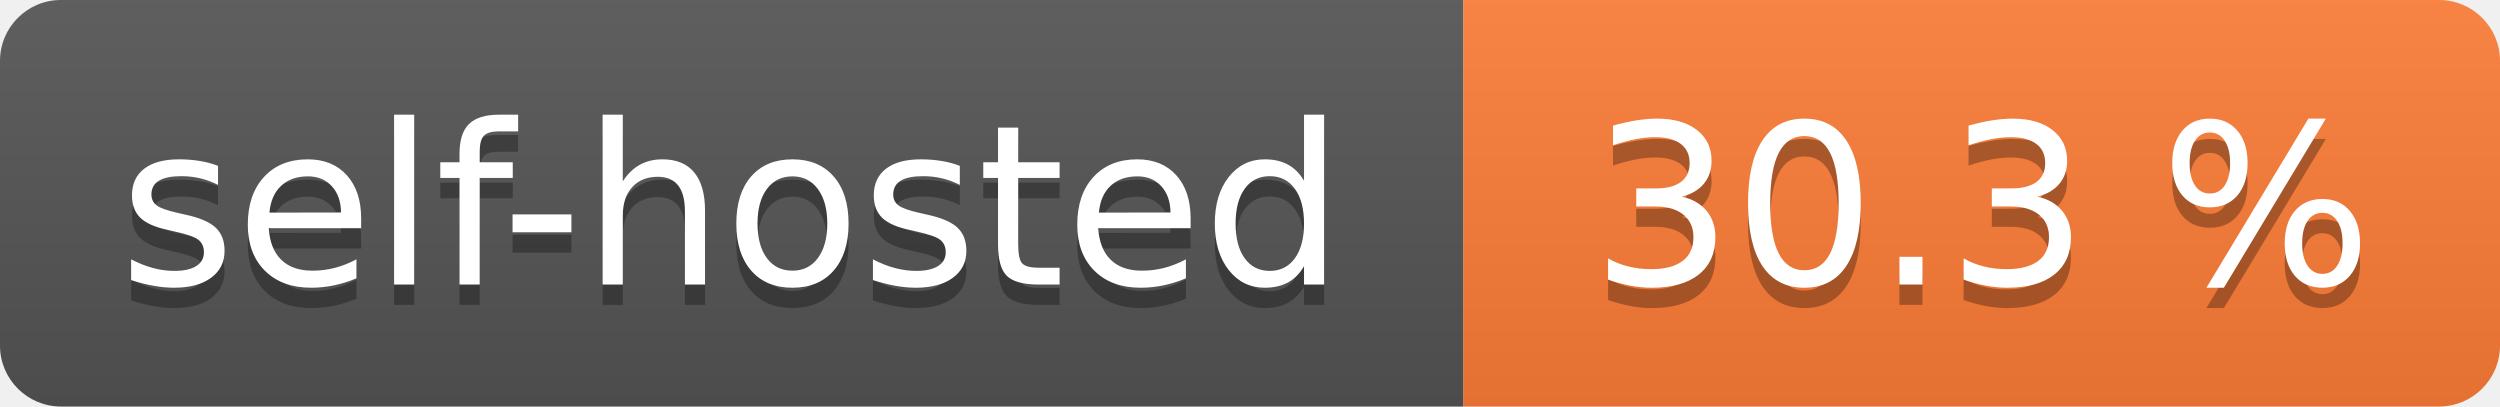
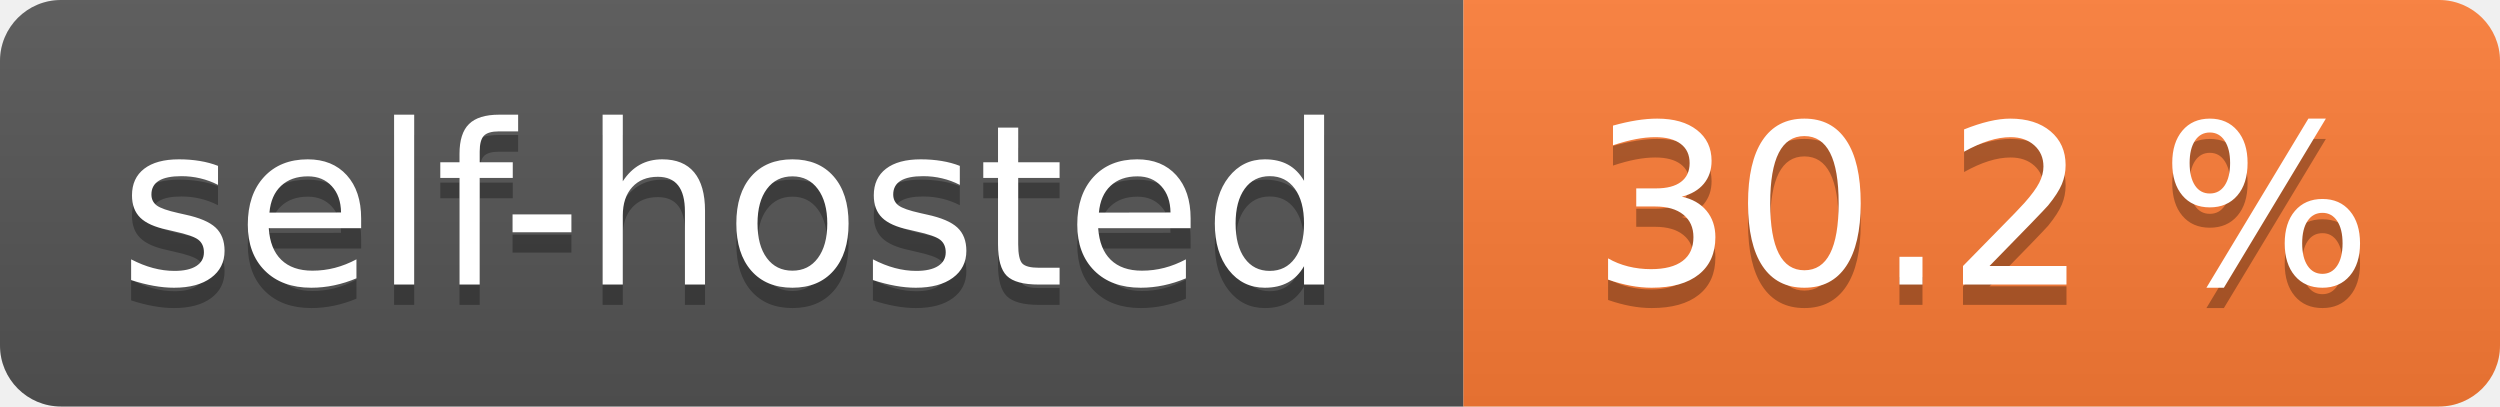
- <svg xmlns="http://www.w3.org/2000/svg" width="123" height="20" role="img" aria-label="self-hosted: 30.3 %">
+ <svg xmlns="http://www.w3.org/2000/svg" width="123" height="20" role="img" aria-label="self-hosted: 30.2 %">
  <linearGradient id="s" x2="0" y2="100%">
    <stop offset="0" stop-color="#bbb" stop-opacity=".1" />
    <stop offset="1" stop-opacity=".1" />
  </linearGradient>
  <clipPath id="r">
    <rect width="123" height="20" rx="3" fill="#fff" />
  </clipPath>
  <g clip-path="url(#r)">
    <rect width="72" height="20" fill="#555" />
    <rect x="72" width="51" height="20" fill="#fe7d37" />
    <rect width="123" height="20" fill="url(#s)" />
  </g>
  <g fill="#fff" text-anchor="middle" font-family="Verdana,Geneva,DejaVu Sans,sans-serif" text-rendering="geometricPrecision" font-size="110">
    <text aria-hidden="true" x="360.0" transform="scale(.1)" textLength="620" y="150" fill="#010101" fill-opacity=".3">self-hosted</text>
    <text x="360.0" transform="scale(.1)" textLength="620" y="140" fill="#fff">self-hosted</text>
-     <text aria-hidden="true" x="975.0" transform="scale(.1)" textLength="410" y="150" fill="#010101" fill-opacity=".3">30.3 %</text>
-     <text x="975.0" transform="scale(.1)" textLength="410" y="140" fill="#fff">30.3 %</text>
+     <text aria-hidden="true" x="975.0" transform="scale(.1)" textLength="410" y="150" fill="#010101" fill-opacity=".3">30.2 %</text>
+     <text x="975.0" transform="scale(.1)" textLength="410" y="140" fill="#fff">30.2 %</text>
  </g>
</svg>
